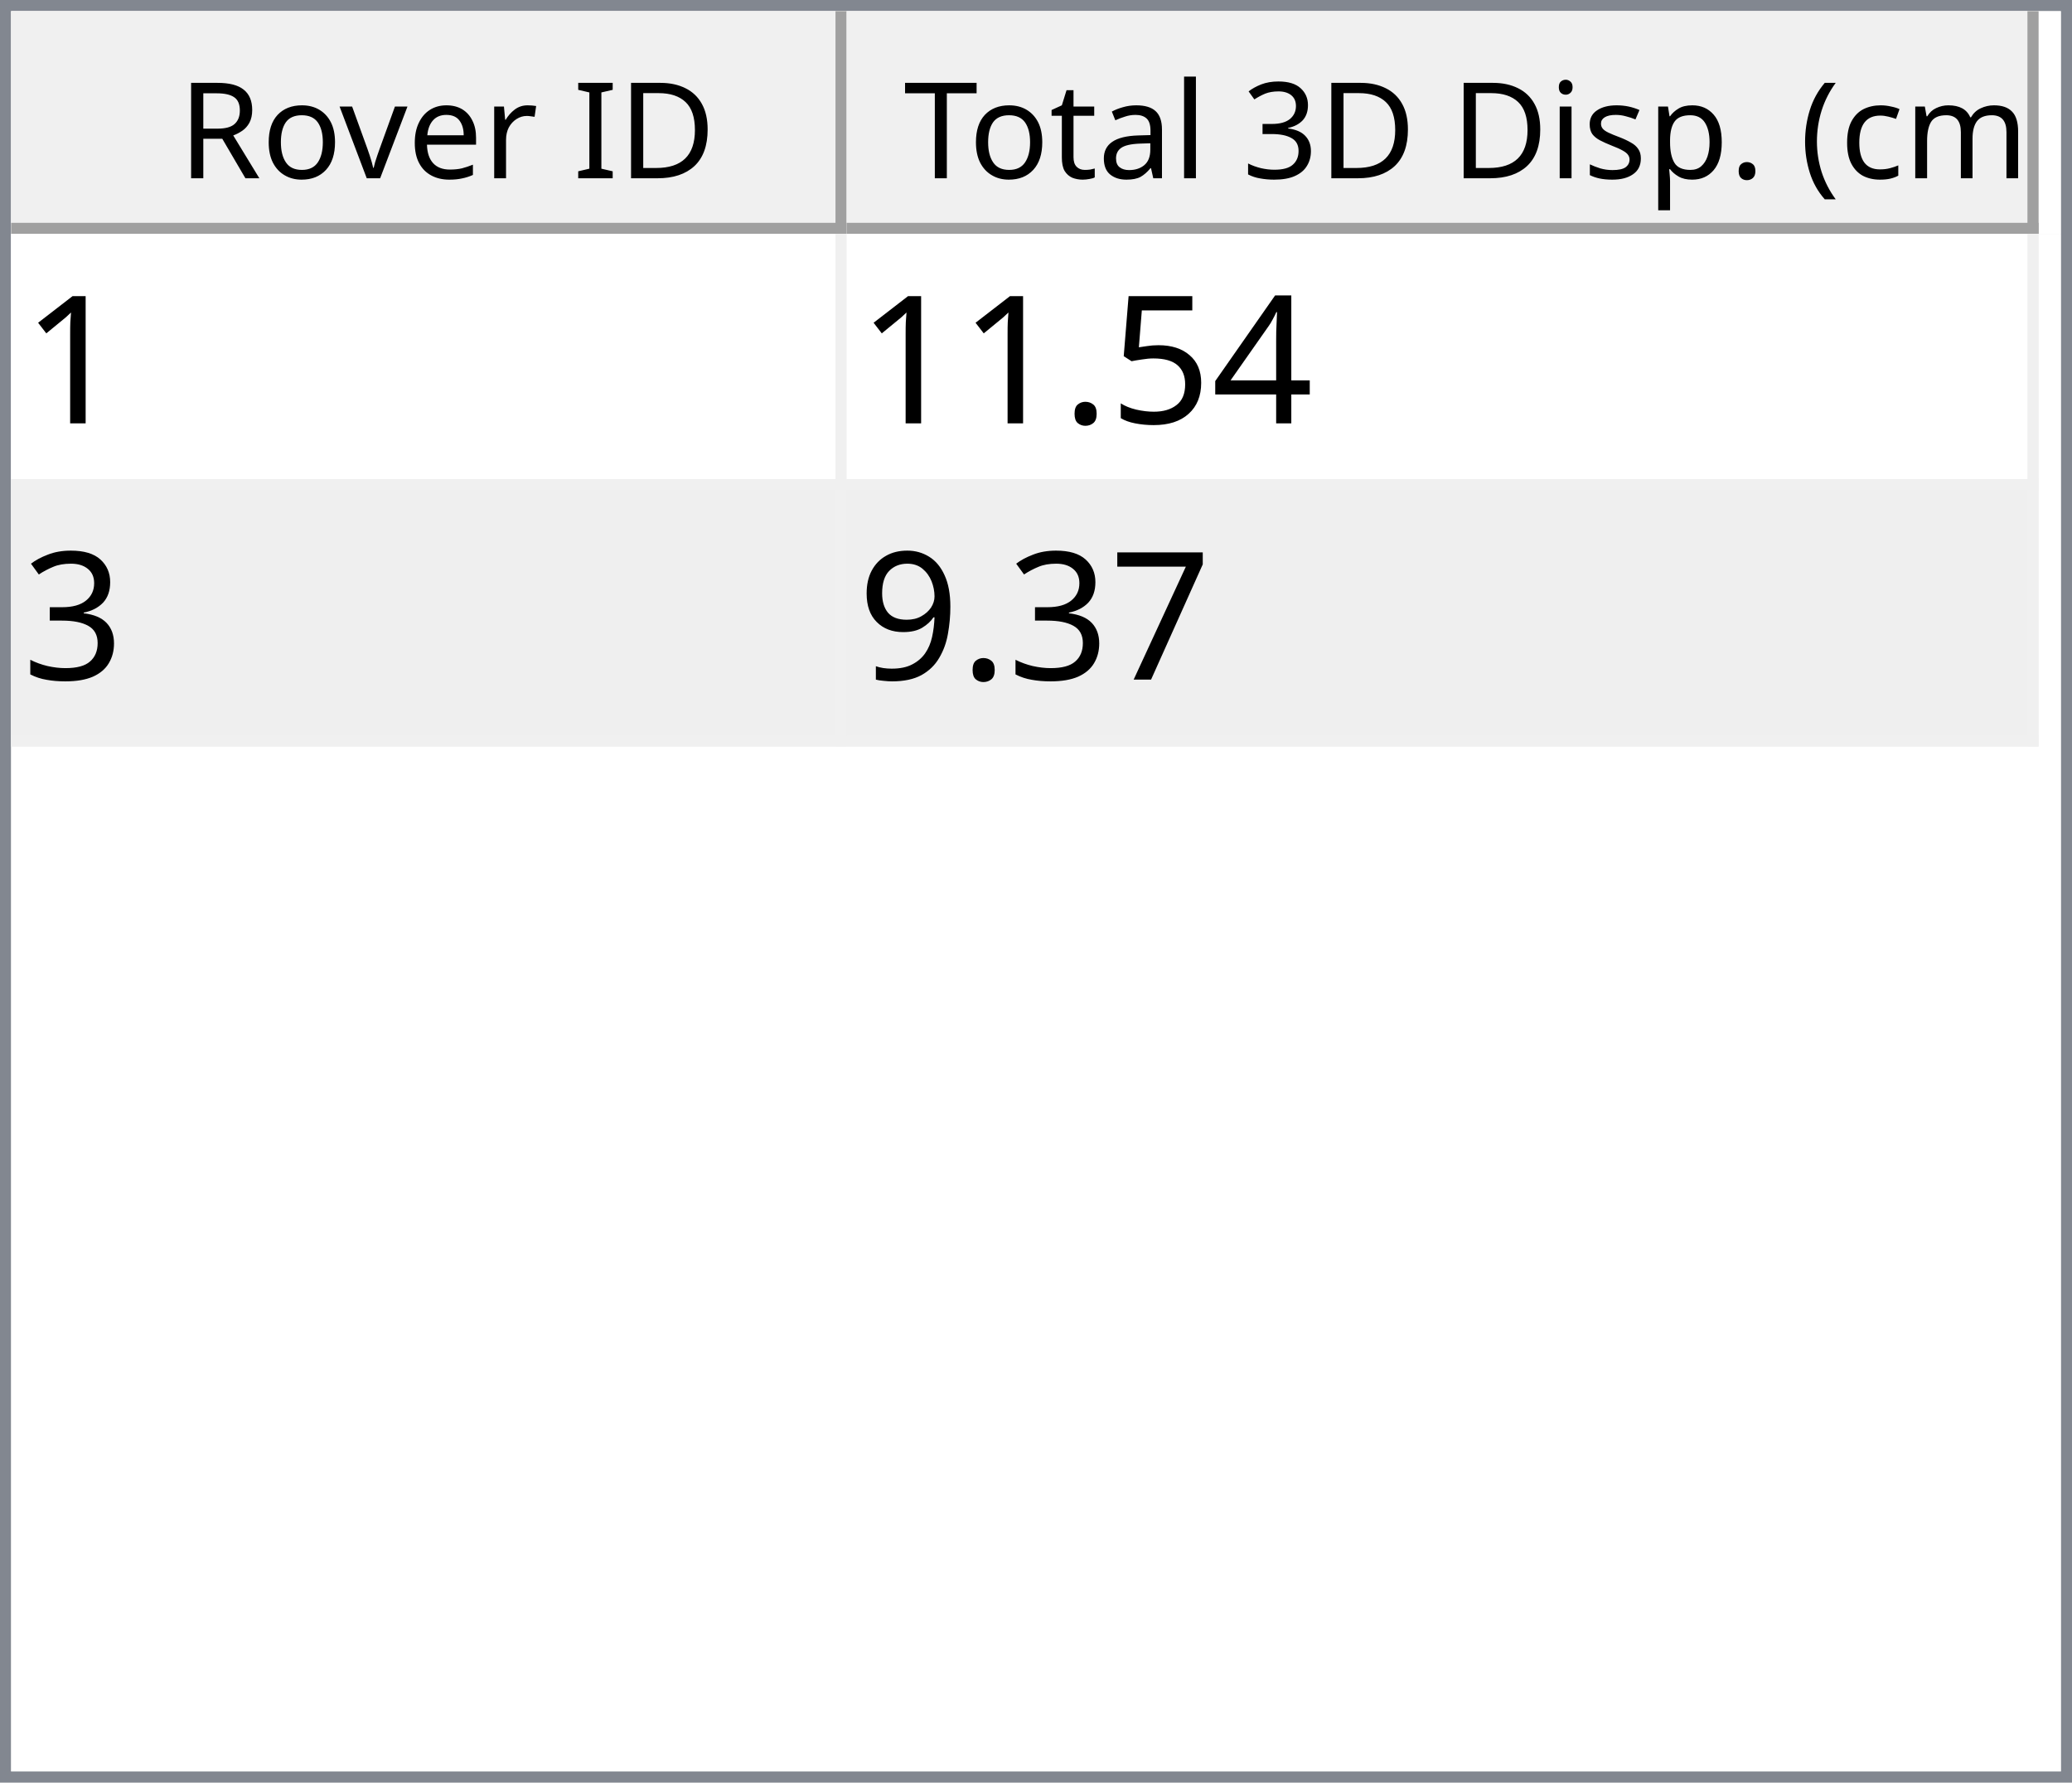
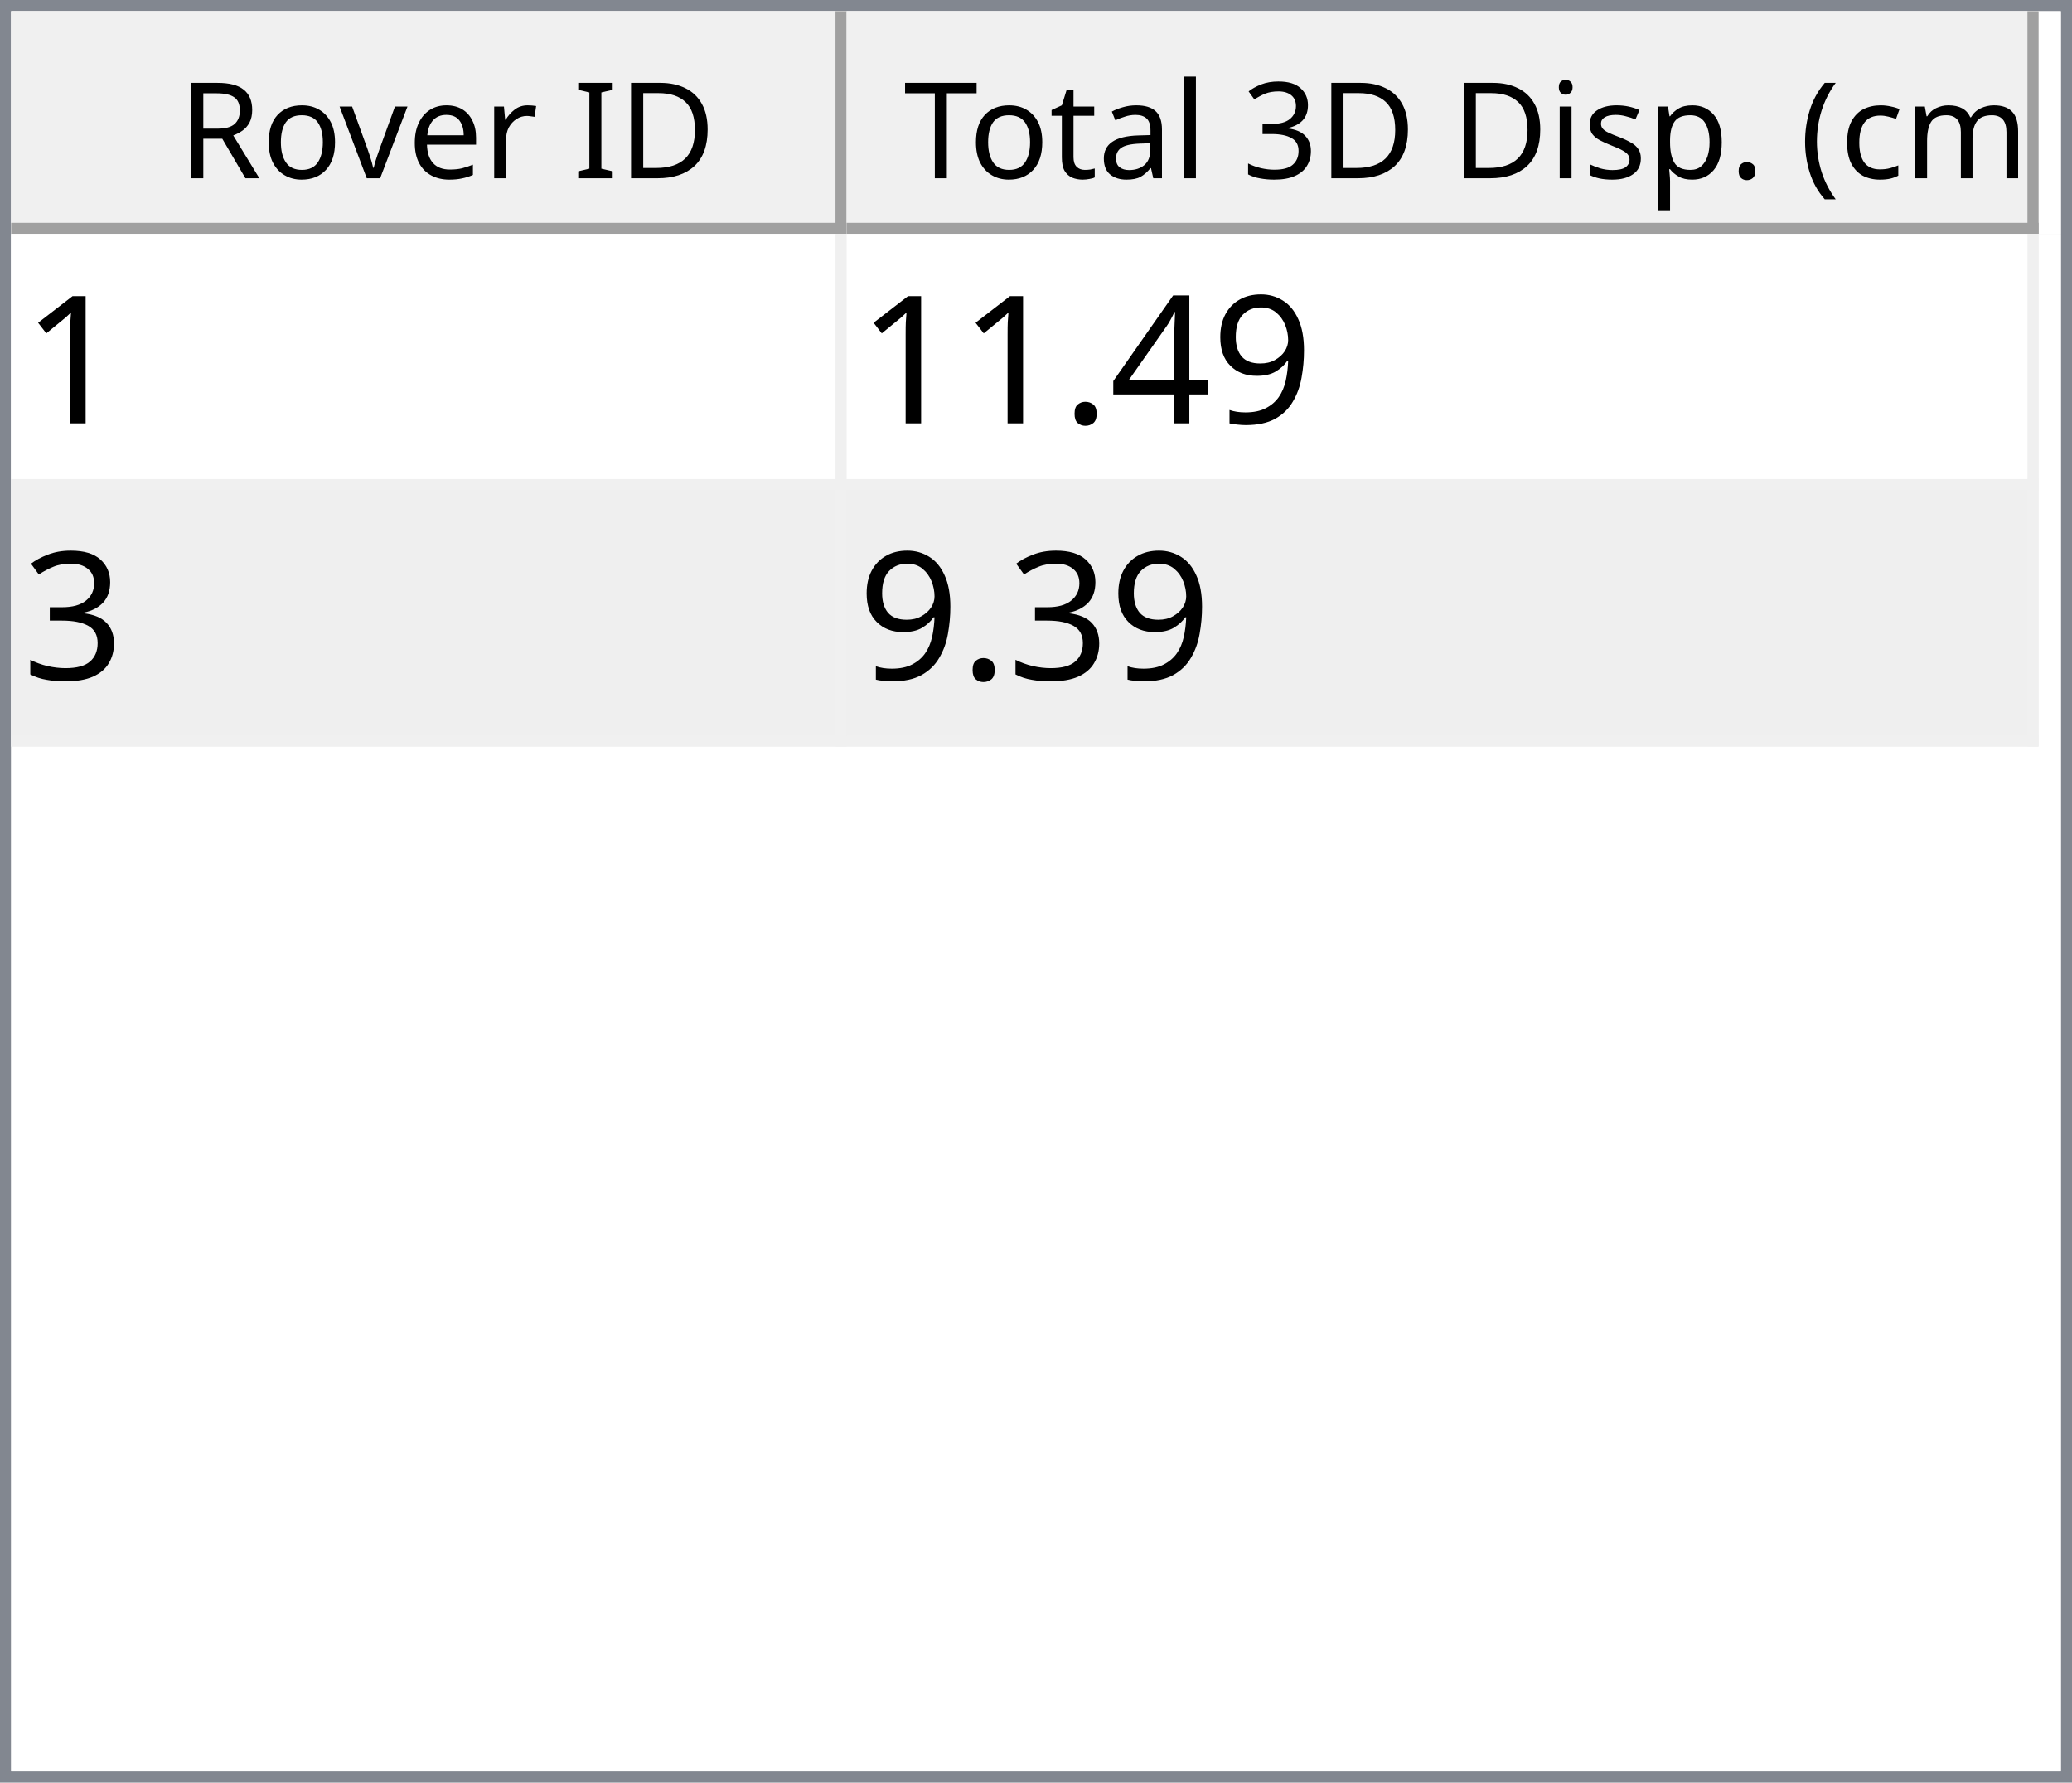
<svg xmlns="http://www.w3.org/2000/svg" style="fill-opacity:1; color-rendering:auto; color-interpolation:auto; text-rendering:auto; stroke:black; stroke-linecap:square; stroke-miterlimit:10; shape-rendering:auto; stroke-opacity:1; fill:black; stroke-dasharray:none; font-weight:normal; stroke-width:1; font-family:'Dialog'; font-style:normal; stroke-linejoin:miter; font-size:12px; stroke-dashoffset:0; image-rendering:auto;" width="186" height="160">
  <defs id="genericDefs" />
  <g>
    <defs id="defs1">
      <clipPath clipPathUnits="userSpaceOnUse" id="clipPath1">
        <path d="M0 0 L186 0 L186 160 L0 160 L0 0 Z" />
      </clipPath>
      <clipPath clipPathUnits="userSpaceOnUse" id="clipPath2">
        <path d="M0 0 L0 160 L186 160 L186 0 Z" />
      </clipPath>
      <clipPath clipPathUnits="userSpaceOnUse" id="clipPath3">
        <path d="M0 0 L0 20 L184 20 L184 0 Z" />
      </clipPath>
      <clipPath clipPathUnits="userSpaceOnUse" id="clipPath4">
        <path d="M0 0 L0 20 L75 20 L75 0 Z" />
      </clipPath>
      <clipPath clipPathUnits="userSpaceOnUse" id="clipPath5">
        <path d="M1 1 L1 19 L74 19 L74 1 Z" />
      </clipPath>
      <clipPath clipPathUnits="userSpaceOnUse" id="clipPath6">
        <path d="M0 0 L0 18 L73 18 L73 0 Z" />
      </clipPath>
      <clipPath clipPathUnits="userSpaceOnUse" id="clipPath7">
        <path d="M-0.5 -0.5 L-0.5 19.5 L74.5 19.5 L74.5 -0.5 Z" />
      </clipPath>
      <clipPath clipPathUnits="userSpaceOnUse" id="clipPath8">
        <path d="M0 0 L0 20 L107 20 L107 0 Z" />
      </clipPath>
      <clipPath clipPathUnits="userSpaceOnUse" id="clipPath9">
        <path d="M1 1 L1 19 L106 19 L106 1 Z" />
      </clipPath>
      <clipPath clipPathUnits="userSpaceOnUse" id="clipPath10">
        <path d="M0 0 L0 18 L105 18 L105 0 Z" />
      </clipPath>
      <clipPath clipPathUnits="userSpaceOnUse" id="clipPath11">
        <path d="M-0.5 -0.5 L-0.5 19.5 L106.5 19.5 L106.5 -0.5 Z" />
      </clipPath>
      <clipPath clipPathUnits="userSpaceOnUse" id="clipPath12">
        <path d="M0 0 L0 138 L184 138 L184 0 Z" />
      </clipPath>
      <clipPath clipPathUnits="userSpaceOnUse" id="clipPath13">
        <path d="M0 0 L0 46 L182 46 L182 0 Z" />
      </clipPath>
      <clipPath clipPathUnits="userSpaceOnUse" id="clipPath14">
        <path d="M-0.5 -0.5 L-0.5 45.5 L181.5 45.5 L181.5 -0.5 Z" />
      </clipPath>
      <clipPath clipPathUnits="userSpaceOnUse" id="clipPath15">
        <path d="M0 0 L0 22 L74 22 L74 0 Z" />
      </clipPath>
      <clipPath clipPathUnits="userSpaceOnUse" id="clipPath16">
        <path d="M0 0 L0 22 L106 22 L106 0 Z" />
      </clipPath>
      <font horiz-adv-x="64.551" id="font1">
        <font-face ascent="107.91" descent="25.098" units-per-em="100" style="font-style:normal; font-family:Segoe UI; font-weight:normal;" />
        <missing-glyph horiz-adv-x="64.551" d="M8.109 0 L8.109 68.266 L56.453 68.266 L56.453 0 L8.109 0 ZM15.328 7.234 L49.219 7.234 L49.219 61.031 L15.328 61.031 L15.328 7.234 Z" />
        <glyph unicode="D" horiz-adv-x="70.117" d="M9.188 0 L9.188 70.016 L28.516 70.016 Q65.531 70.016 65.531 35.891 Q65.531 19.672 55.25 9.836 Q44.969 0 27.734 0 L9.188 0 ZM17.391 62.594 L17.391 7.422 L27.828 7.422 Q41.609 7.422 49.273 14.797 Q56.938 22.172 56.938 35.688 Q56.938 62.594 28.328 62.594 L17.391 62.594 Z" />
        <glyph unicode="I" horiz-adv-x="26.611" d="M17.391 0 L9.188 0 L9.188 70.016 L17.391 70.016 L17.391 0 Z" />
        <glyph unicode=" " horiz-adv-x="27.393" d="" />
        <glyph unicode="r" horiz-adv-x="34.766" d="M34.188 41.891 Q32.078 43.5 28.125 43.5 Q23 43.5 19.555 38.672 Q16.109 33.844 16.109 25.484 L16.109 0 L8.109 0 L8.109 50 L16.109 50 L16.109 39.703 L16.312 39.703 Q18.016 44.969 21.531 47.922 Q25.047 50.875 29.391 50.875 Q32.516 50.875 34.188 50.203 L34.188 41.891 Z" />
        <glyph unicode="e" horiz-adv-x="52.295" d="M48.297 23 L12.984 23 Q13.188 14.656 17.484 10.109 Q21.781 5.562 29.297 5.562 Q37.75 5.562 44.828 11.141 L44.828 3.609 Q38.234 -1.172 27.391 -1.172 Q16.797 -1.172 10.742 5.641 Q4.688 12.453 4.688 24.812 Q4.688 36.469 11.305 43.82 Q17.922 51.172 27.734 51.172 Q37.547 51.172 42.922 44.828 Q48.297 38.484 48.297 27.203 L48.297 23 ZM40.094 29.781 Q40.047 36.719 36.75 40.578 Q33.453 44.438 27.594 44.438 Q21.922 44.438 17.969 40.383 Q14.016 36.328 13.094 29.781 L40.094 29.781 Z" />
        <glyph unicode="v" horiz-adv-x="47.9" d="M47.406 50 L27.484 0 L19.625 0 L0.688 50 L9.469 50 L22.172 13.672 Q23.578 9.672 23.922 6.688 L24.125 6.688 Q24.609 10.453 25.688 13.484 L38.969 50 L47.406 50 Z" />
        <glyph unicode="o" horiz-adv-x="58.594" d="M29 -1.172 Q17.922 -1.172 11.305 5.836 Q4.688 12.844 4.688 24.422 Q4.688 37.016 11.57 44.094 Q18.453 51.172 30.172 51.172 Q41.359 51.172 47.633 44.289 Q53.906 37.406 53.906 25.203 Q53.906 13.234 47.141 6.031 Q40.375 -1.172 29 -1.172 ZM29.594 44.438 Q21.875 44.438 17.383 39.188 Q12.891 33.938 12.891 24.703 Q12.891 15.828 17.43 10.695 Q21.969 5.562 29.594 5.562 Q37.359 5.562 41.531 10.594 Q45.703 15.625 45.703 24.906 Q45.703 34.281 41.531 39.359 Q37.359 44.438 29.594 44.438 Z" />
        <glyph unicode="R" horiz-adv-x="59.814" d="M59.375 0 L49.609 0 L37.891 19.625 Q36.281 22.359 34.766 24.289 Q33.25 26.219 31.664 27.438 Q30.078 28.656 28.25 29.219 Q26.422 29.781 24.125 29.781 L17.391 29.781 L17.391 0 L9.188 0 L9.188 70.016 L30.078 70.016 Q34.672 70.016 38.555 68.867 Q42.438 67.719 45.289 65.375 Q48.141 63.031 49.758 59.547 Q51.375 56.062 51.375 51.375 Q51.375 47.703 50.273 44.656 Q49.172 41.609 47.148 39.211 Q45.125 36.812 42.266 35.133 Q39.406 33.453 35.844 32.516 L35.844 32.328 Q37.594 31.547 38.891 30.547 Q40.188 29.547 41.359 28.18 Q42.531 26.812 43.68 25.078 Q44.828 23.344 46.234 21.047 L59.375 0 ZM17.391 62.594 L17.391 37.203 L28.516 37.203 Q31.594 37.203 34.203 38.133 Q36.812 39.062 38.719 40.797 Q40.625 42.531 41.703 45.047 Q42.781 47.562 42.781 50.688 Q42.781 56.297 39.141 59.445 Q35.5 62.594 28.609 62.594 L17.391 62.594 Z" />
        <glyph unicode=")" horiz-adv-x="30.176" d="M8.297 -15.922 L1.172 -15.922 Q16.406 2.344 16.406 26.812 Q16.406 51.469 1.078 70.016 L8.297 70.016 Q23.531 52.156 23.531 26.703 Q23.531 1.375 8.297 -15.922 Z" />
        <glyph unicode="m" horiz-adv-x="86.133" d="M79.109 0 L71.094 0 L71.094 28.719 Q71.094 37.016 68.531 40.727 Q65.969 44.438 59.906 44.438 Q54.781 44.438 51.195 39.75 Q47.609 35.062 47.609 28.516 L47.609 0 L39.594 0 L39.594 29.688 Q39.594 44.438 28.219 44.438 Q22.953 44.438 19.531 40.016 Q16.109 35.594 16.109 28.516 L16.109 0 L8.109 0 L8.109 50 L16.109 50 L16.109 42.094 L16.312 42.094 Q21.625 51.172 31.844 51.172 Q36.969 51.172 40.773 48.312 Q44.578 45.453 46 40.828 Q51.562 51.172 62.594 51.172 Q79.109 51.172 79.109 30.812 L79.109 0 Z" />
        <glyph unicode="c" horiz-adv-x="46.191" d="M42.188 2.297 Q36.422 -1.172 28.516 -1.172 Q17.828 -1.172 11.258 5.789 Q4.688 12.75 4.688 23.828 Q4.688 36.188 11.766 43.68 Q18.844 51.172 30.672 51.172 Q37.25 51.172 42.281 48.734 L42.281 40.531 Q36.719 44.438 30.375 44.438 Q22.703 44.438 17.797 38.945 Q12.891 33.453 12.891 24.516 Q12.891 15.719 17.508 10.641 Q22.125 5.562 29.891 5.562 Q36.422 5.562 42.188 9.906 L42.188 2.297 Z" />
        <glyph unicode="(" horiz-adv-x="30.176" d="M29.109 -15.922 L21.969 -15.922 Q6.844 1.375 6.844 26.703 Q6.844 52.156 21.969 70.016 L29.203 70.016 Q13.875 51.469 13.875 26.812 Q13.875 2.344 29.109 -15.922 Z" />
        <glyph unicode="." horiz-adv-x="21.68" d="M10.891 -1.078 Q8.641 -1.078 7.055 0.539 Q5.469 2.156 5.469 4.391 Q5.469 6.641 7.055 8.273 Q8.641 9.906 10.891 9.906 Q13.188 9.906 14.797 8.273 Q16.406 6.641 16.406 4.391 Q16.406 2.156 14.797 0.539 Q13.188 -1.078 10.891 -1.078 Z" />
        <glyph unicode="p" horiz-adv-x="58.789" d="M16.312 7.234 L16.109 7.234 L16.109 -23 L8.109 -23 L8.109 50 L16.109 50 L16.109 41.219 L16.312 41.219 Q22.219 51.172 33.594 51.172 Q43.266 51.172 48.688 44.461 Q54.109 37.75 54.109 26.469 Q54.109 13.922 48 6.375 Q41.891 -1.172 31.297 -1.172 Q21.578 -1.172 16.312 7.234 ZM16.109 27.391 L16.109 20.406 Q16.109 14.203 20.141 9.883 Q24.172 5.562 30.375 5.562 Q37.641 5.562 41.773 11.133 Q45.906 16.703 45.906 26.609 Q45.906 34.969 42.047 39.703 Q38.188 44.438 31.594 44.438 Q24.609 44.438 20.359 39.578 Q16.109 34.719 16.109 27.391 Z" />
        <glyph unicode="s" horiz-adv-x="42.432" d="M5.078 1.812 L5.078 10.406 Q11.625 5.562 19.484 5.562 Q30.031 5.562 30.031 12.594 Q30.031 14.594 29.125 15.992 Q28.219 17.391 26.68 18.461 Q25.141 19.531 23.07 20.383 Q21 21.234 18.609 22.172 Q15.281 23.484 12.766 24.828 Q10.25 26.172 8.57 27.859 Q6.891 29.547 6.031 31.695 Q5.172 33.844 5.172 36.719 Q5.172 40.234 6.789 42.945 Q8.406 45.656 11.086 47.484 Q13.766 49.312 17.211 50.242 Q20.656 51.172 24.312 51.172 Q30.812 51.172 35.938 48.922 L35.938 40.828 Q30.422 44.438 23.25 44.438 Q21 44.438 19.195 43.922 Q17.391 43.406 16.094 42.477 Q14.797 41.547 14.086 40.258 Q13.375 38.969 13.375 37.406 Q13.375 35.453 14.086 34.133 Q14.797 32.812 16.164 31.789 Q17.531 30.766 19.484 29.938 Q21.438 29.109 23.922 28.125 Q27.25 26.859 29.883 25.516 Q32.516 24.172 34.375 22.484 Q36.234 20.797 37.234 18.602 Q38.234 16.406 38.234 13.375 Q38.234 9.672 36.602 6.938 Q34.969 4.203 32.234 2.398 Q29.5 0.594 25.93 -0.289 Q22.359 -1.172 18.453 -1.172 Q10.75 -1.172 5.078 1.812 Z" />
        <glyph unicode="i" horiz-adv-x="24.219" d="M12.203 62.703 Q10.062 62.703 8.547 64.164 Q7.031 65.625 7.031 67.875 Q7.031 70.125 8.547 71.609 Q10.062 73.094 12.203 73.094 Q14.406 73.094 15.945 71.609 Q17.484 70.125 17.484 67.875 Q17.484 65.719 15.945 64.211 Q14.406 62.703 12.203 62.703 ZM16.109 0 L8.109 0 L8.109 50 L16.109 50 L16.109 0 Z" />
        <glyph unicode="3" horiz-adv-x="53.906" d="M46.531 19.828 Q46.531 15.094 44.75 11.211 Q42.969 7.328 39.719 4.57 Q36.469 1.812 31.93 0.297 Q27.391 -1.219 21.922 -1.219 Q11.922 -1.219 6 2.594 L6 11.188 Q13.094 5.609 22.219 5.609 Q25.875 5.609 28.828 6.539 Q31.781 7.469 33.906 9.227 Q36.031 10.984 37.18 13.477 Q38.328 15.969 38.328 19.094 Q38.328 32.812 18.797 32.812 L12.984 32.812 L12.984 39.594 L18.5 39.594 Q35.797 39.594 35.797 52.484 Q35.797 64.406 22.609 64.406 Q15.188 64.406 8.688 59.422 L8.688 67.188 Q15.375 71.188 24.609 71.188 Q29 71.188 32.57 69.969 Q36.141 68.75 38.68 66.555 Q41.219 64.359 42.609 61.281 Q44 58.203 44 54.5 Q44 40.672 30.031 36.719 L30.031 36.531 Q33.594 36.141 36.625 34.797 Q39.656 33.453 41.852 31.305 Q44.047 29.156 45.289 26.25 Q46.531 23.344 46.531 19.828 Z" />
        <glyph unicode="l" horiz-adv-x="24.219" d="M16.109 0 L8.109 0 L8.109 74.031 L16.109 74.031 L16.109 0 Z" />
        <glyph unicode="a" horiz-adv-x="50.879" d="M43.891 0 L35.891 0 L35.891 7.812 L35.688 7.812 Q30.469 -1.172 20.312 -1.172 Q12.844 -1.172 8.617 2.781 Q4.391 6.734 4.391 13.281 Q4.391 27.297 20.906 29.594 L35.891 31.688 Q35.891 44.438 25.594 44.438 Q16.547 44.438 9.281 38.281 L9.281 46.484 Q16.656 51.172 26.266 51.172 Q43.891 51.172 43.891 32.516 L43.891 0 ZM35.891 25.297 L23.828 23.641 Q18.266 22.859 15.43 20.875 Q12.594 18.891 12.594 13.875 Q12.594 10.203 15.211 7.883 Q17.828 5.562 22.172 5.562 Q28.125 5.562 32.008 9.742 Q35.891 13.922 35.891 20.312 L35.891 25.297 Z" />
        <glyph unicode="t" horiz-adv-x="33.887" d="M31.297 0.484 Q28.469 -1.078 23.828 -1.078 Q10.688 -1.078 10.688 13.578 L10.688 43.172 L2.094 43.172 L2.094 50 L10.688 50 L10.688 62.203 L18.703 64.797 L18.703 50 L31.297 50 L31.297 43.172 L18.703 43.172 L18.703 14.984 Q18.703 9.969 20.414 7.82 Q22.125 5.672 26.078 5.672 Q29.109 5.672 31.297 7.328 L31.297 0.484 Z" />
        <glyph unicode="T" horiz-adv-x="52.393" d="M50.594 62.594 L30.375 62.594 L30.375 0 L22.172 0 L22.172 62.594 L2 62.594 L2 70.016 L50.594 70.016 L50.594 62.594 Z" />
      </font>
      <font horiz-adv-x="75.0" id="font2">
        <font-face ascent="100.537" descent="21.973" units-per-em="100" style="font-style:normal; font-family:sans-serif; font-weight:normal;" />
        <missing-glyph horiz-adv-x="75.0" d="M12.5 0 L12.5 62.5 L62.5 62.5 L62.5 0 L12.5 0 ZM14.062 1.562 L60.938 1.562 L60.938 60.938 L14.062 60.938 L14.062 1.562 Z" />
        <glyph unicode="1" horiz-adv-x="55.615" d="M37.25 0 L28.469 0 L28.469 56 Q25.297 52.984 20.141 49.953 Q14.984 46.922 10.891 45.406 L10.891 53.906 Q18.266 57.375 23.781 62.305 Q29.297 67.234 31.594 71.875 L37.25 71.875 L37.25 0 Z" />
+         <glyph unicode="9" horiz-adv-x="55.615" d="M5.469 16.547 L13.922 17.328 Q14.984 11.375 18.016 8.688 Q21.047 6 25.781 6 Q29.828 6 32.883 7.859 Q35.938 9.719 37.891 12.82 Q39.844 15.922 41.164 21.195 Q42.484 26.469 42.484 31.938 Q42.484 32.516 42.438 33.688 Q39.797 29.5 35.234 26.883 Q30.672 24.266 25.344 24.266 Q16.453 24.266 10.305 30.711 Q4.156 37.156 4.156 47.703 Q4.156 58.594 10.578 65.234 Q17 71.875 26.656 71.875 Q33.641 71.875 39.43 68.117 Q45.219 64.359 48.219 57.398 Q51.219 50.438 51.219 37.25 Q51.219 23.531 48.242 15.406 Q45.266 7.281 39.383 3.031 Q33.5 -1.219 25.594 -1.219 Q17.188 -1.219 11.867 3.445 Q6.547 8.109 5.469 16.547 ZM41.453 48.141 Q41.453 55.719 37.43 60.156 Q33.406 64.594 27.734 64.594 Q21.875 64.594 17.531 59.812 Q13.188 55.031 13.188 47.406 Q13.188 40.578 17.312 36.305 Q21.438 32.031 27.484 32.031 Q33.594 32.031 37.523 36.305 Q41.453 40.578 41.453 48.141 Z" />
        <glyph unicode="4" horiz-adv-x="55.615" d="M32.328 0 L32.328 17.141 L1.266 17.141 L1.266 25.203 L33.938 71.578 L41.109 71.578 L41.109 25.203 L50.781 25.203 L50.781 17.141 L41.109 17.141 L41.109 0 L32.328 0 ZM32.328 25.203 L32.328 57.469 L9.906 25.203 L32.328 25.203 Z" />
-         <glyph unicode="5" horiz-adv-x="55.615" d="M4.156 18.75 L13.375 19.531 Q14.406 12.797 18.141 9.398 Q21.875 6 27.156 6 Q33.5 6 37.891 10.789 Q42.281 15.578 42.281 23.484 Q42.281 31 38.062 35.352 Q33.844 39.703 27 39.703 Q22.75 39.703 19.336 37.773 Q15.922 35.844 13.969 32.766 L5.719 33.844 L12.641 70.609 L48.25 70.609 L48.25 62.203 L19.672 62.203 L15.828 42.969 Q22.266 47.469 29.344 47.469 Q38.719 47.469 45.164 40.969 Q51.609 34.469 51.609 24.266 Q51.609 14.547 45.953 7.469 Q39.062 -1.219 27.156 -1.219 Q17.391 -1.219 11.211 4.25 Q5.031 9.719 4.156 18.75 Z" />
        <glyph unicode="." horiz-adv-x="27.783" d="M9.078 0 L9.078 10.016 L19.094 10.016 L19.094 0 L9.078 0 Z" />
        <glyph unicode="3" horiz-adv-x="55.615" d="M4.203 18.891 L12.984 20.062 Q14.5 12.594 18.141 9.297 Q21.781 6 27 6 Q33.203 6 37.477 10.297 Q41.75 14.594 41.75 20.953 Q41.75 27 37.797 30.93 Q33.844 34.859 27.734 34.859 Q25.25 34.859 21.531 33.891 L22.516 41.609 Q23.391 41.5 23.922 41.5 Q29.547 41.5 34.039 44.43 Q38.531 47.359 38.531 53.469 Q38.531 58.297 35.258 61.477 Q31.984 64.656 26.812 64.656 Q21.688 64.656 18.266 61.43 Q14.844 58.203 13.875 51.766 L5.078 53.328 Q6.688 62.156 12.398 67.016 Q18.109 71.875 26.609 71.875 Q32.469 71.875 37.398 69.359 Q42.328 66.844 44.945 62.5 Q47.562 58.156 47.562 53.266 Q47.562 48.641 45.07 44.828 Q42.578 41.016 37.703 38.766 Q44.047 37.312 47.562 32.695 Q51.078 28.078 51.078 21.141 Q51.078 11.766 44.242 5.25 Q37.406 -1.266 26.953 -1.266 Q17.531 -1.266 11.305 4.352 Q5.078 9.969 4.203 18.891 Z" />
-         <glyph unicode="7" horiz-adv-x="55.615" d="M4.734 62.203 L4.734 70.656 L51.078 70.656 L51.078 63.812 Q44.234 56.547 37.523 44.484 Q30.812 32.422 27.156 19.672 Q24.516 10.688 23.781 0 L14.75 0 Q14.891 8.453 18.062 20.414 Q21.234 32.375 27.172 43.484 Q33.109 54.594 39.797 62.203 L4.734 62.203 Z" />
-         <glyph unicode="9" horiz-adv-x="55.615" d="M5.469 16.547 L13.922 17.328 Q14.984 11.375 18.016 8.688 Q21.047 6 25.781 6 Q29.828 6 32.883 7.859 Q35.938 9.719 37.891 12.82 Q39.844 15.922 41.164 21.195 Q42.484 26.469 42.484 31.938 Q42.484 32.516 42.438 33.688 Q39.797 29.5 35.234 26.883 Q30.672 24.266 25.344 24.266 Q16.453 24.266 10.305 30.711 Q4.156 37.156 4.156 47.703 Q4.156 58.594 10.578 65.234 Q17 71.875 26.656 71.875 Q33.641 71.875 39.43 68.117 Q45.219 64.359 48.219 57.398 Q51.219 50.438 51.219 37.25 Q51.219 23.531 48.242 15.406 Q45.266 7.281 39.383 3.031 Q33.5 -1.219 25.594 -1.219 Q17.188 -1.219 11.867 3.445 Q6.547 8.109 5.469 16.547 ZM41.453 48.141 Q41.453 55.719 37.43 60.156 Q33.406 64.594 27.734 64.594 Q21.875 64.594 17.531 59.812 Q13.188 55.031 13.188 47.406 Q13.188 40.578 17.312 36.305 Q21.438 32.031 27.484 32.031 Q33.594 32.031 37.523 36.305 Q41.453 40.578 41.453 48.141 Z" />
      </font>
    </defs>
    <g style="fill:white; stroke:white;">
      <rect x="0" y="0" width="186" style="clip-path:url(#clipPath1); stroke:none;" height="160" />
    </g>
    <g style="fill:white; text-rendering:optimizeSpeed; color-rendering:optimizeSpeed; image-rendering:optimizeSpeed; shape-rendering:crispEdges; stroke:white; color-interpolation:sRGB;">
      <rect x="0" width="186" height="160" y="0" style="stroke:none;" />
      <path style="stroke:none;" d="M0 160 L186 160 L186 0 L0 0 Z" />
    </g>
    <g style="fill:rgb(240,240,240); font-family:'Segoe UI'; stroke:rgb(240,240,240);">
      <rect x="0" y="0" width="186" style="clip-path:url(#clipPath2); stroke:none;" height="160" />
    </g>
    <g style="fill:rgb(130,135,144); font-family:'Segoe UI'; stroke:rgb(130,135,144);">
      <path d="M0 0 L186 0 L186 160 L0 160 L0 0 ZM1 1 L185 1 L185 159 L1 159 L1 1 Z" style="fill-rule:evenodd; clip-path:url(#clipPath2); stroke:none;" />
    </g>
    <g style="fill:white; font-family:'Segoe UI'; stroke:white;" transform="translate(1,1)">
      <rect x="0" y="0" width="184" style="clip-path:url(#clipPath3); stroke:none;" height="20" />
    </g>
    <g style="fill:rgb(240,240,240); font-family:'Segoe UI'; stroke:rgb(240,240,240);" transform="translate(1,1)">
      <rect x="0" y="0" width="75" style="clip-path:url(#clipPath4); stroke:none;" height="20" />
    </g>
    <g style="font-family:'Segoe UI';" transform="translate(2,2)">
      <text x="14" xml:space="preserve" y="14" style="clip-path:url(#clipPath6); stroke:none;">Rover ID</text>
    </g>
    <g style="fill:rgb(160,160,160); font-family:'Segoe UI'; stroke:rgb(160,160,160); stroke-linejoin:bevel;" transform="translate(1.5,1.5)">
      <line x1="74" x2="74" y1="0" style="fill:none; clip-path:url(#clipPath7);" y2="19" />
    </g>
    <g style="fill:rgb(160,160,160); font-family:'Segoe UI'; stroke:rgb(160,160,160); stroke-linejoin:bevel;" transform="matrix(1,0,0,1,1,1) translate(0.5,0.5)">
      <line x1="0" x2="74" y1="19" style="fill:none; clip-path:url(#clipPath7);" y2="19" />
    </g>
    <g style="fill:rgb(240,240,240); font-family:'Segoe UI'; stroke:rgb(240,240,240);" transform="translate(76,1)">
      <rect x="0" y="0" width="107" style="clip-path:url(#clipPath8); stroke:none;" height="20" />
    </g>
    <g style="font-family:'Segoe UI';" transform="translate(77,2)">
      <text x="1" xml:space="preserve" y="14" style="clip-path:url(#clipPath10); stroke:none;"> Total 3D Disp. (cm)</text>
    </g>
    <g style="fill:rgb(160,160,160); font-family:'Segoe UI'; stroke:rgb(160,160,160); stroke-linejoin:bevel;" transform="translate(76.5,1.5)">
      <line x1="106" x2="106" y1="0" style="fill:none; clip-path:url(#clipPath11);" y2="19" />
    </g>
    <g style="fill:rgb(160,160,160); font-family:'Segoe UI'; stroke:rgb(160,160,160); stroke-linejoin:bevel;" transform="matrix(1,0,0,1,76,1) translate(0.5,0.5)">
      <line x1="0" x2="106" y1="19" style="fill:none; clip-path:url(#clipPath11);" y2="19" />
    </g>
    <g style="fill:white; font-family:'Segoe UI'; stroke:white;" transform="translate(1,21)">
      <rect x="0" y="0" width="184" style="clip-path:url(#clipPath12); stroke:none;" height="138" />
    </g>
    <g style="fill:rgb(240,240,240); font-size:16px; font-family:sans-serif; stroke:rgb(240,240,240);" transform="translate(1,21)">
      <rect x="0" y="0" width="182" style="clip-path:url(#clipPath13); stroke:none;" height="46" />
      <line transform="translate(0.5,0.5)" x1="0" x2="181" y1="22" style="clip-path:url(#clipPath14); fill:none; stroke-linejoin:bevel;" y2="22" />
    </g>
    <g transform="matrix(1,0,0,1,1,21) translate(0.5,0.5)" style="fill:rgb(240,240,240); font-size:16px; font-family:sans-serif; stroke:rgb(240,240,240); stroke-linejoin:bevel;">
      <line x1="0" x2="181" y1="45" style="fill:none; clip-path:url(#clipPath14);" y2="45" />
    </g>
    <g transform="matrix(1,0,0,1,1,21) translate(0.5,0.5)" style="fill:rgb(240,240,240); font-size:16px; font-family:sans-serif; stroke:rgb(240,240,240); stroke-linejoin:bevel;">
      <line x1="74" x2="74" y1="0" style="fill:none; clip-path:url(#clipPath14);" y2="45" />
    </g>
    <g transform="matrix(1,0,0,1,1,21) translate(0.5,0.5)" style="fill:rgb(240,240,240); font-size:16px; font-family:sans-serif; stroke:rgb(240,240,240); stroke-linejoin:bevel;">
      <line x1="181" x2="181" y1="0" style="fill:none; clip-path:url(#clipPath14);" y2="45" />
    </g>
    <g style="fill:white; font-size:16px; font-family:sans-serif; stroke:white;" transform="matrix(1,0,0,1,1,21)">
      <rect x="0" y="0" width="74" style="clip-path:url(#clipPath15); stroke:none;" height="22" />
      <text x="1" y="17" style="fill:black; clip-path:url(#clipPath15); stroke:none;" xml:space="preserve">1</text>
    </g>
    <g style="fill:white; font-size:16px; font-family:sans-serif; stroke:white;" transform="matrix(1,0,0,1,1,21) translate(75,0)">
      <rect x="0" y="0" width="106" style="clip-path:url(#clipPath16); stroke:none;" height="22" />
-       <text x="1" y="17" style="fill:black; clip-path:url(#clipPath16); stroke:none;" xml:space="preserve">11.54</text>
+       <text x="1" y="17" style="fill:black; clip-path:url(#clipPath16); stroke:none;" xml:space="preserve">11.49</text>
    </g>
    <g style="fill:rgb(239,239,239); font-size:16px; font-family:sans-serif; stroke:rgb(239,239,239);" transform="matrix(1,0,0,1,1,21) translate(0,23)">
      <rect x="0" y="0" width="74" style="clip-path:url(#clipPath15); stroke:none;" height="22" />
      <text x="1" y="17" style="fill:black; clip-path:url(#clipPath15); stroke:none;" xml:space="preserve">3</text>
    </g>
    <g style="fill:rgb(239,239,239); font-size:16px; font-family:sans-serif; stroke:rgb(239,239,239);" transform="matrix(1,0,0,1,1,21) translate(75,23)">
      <rect x="0" y="0" width="106" style="clip-path:url(#clipPath16); stroke:none;" height="22" />
-       <text x="1" y="17" style="fill:black; clip-path:url(#clipPath16); stroke:none;" xml:space="preserve">9.37</text>
+       <text x="1" y="17" style="fill:black; clip-path:url(#clipPath16); stroke:none;" xml:space="preserve">9.39</text>
    </g>
  </g>
</svg>
